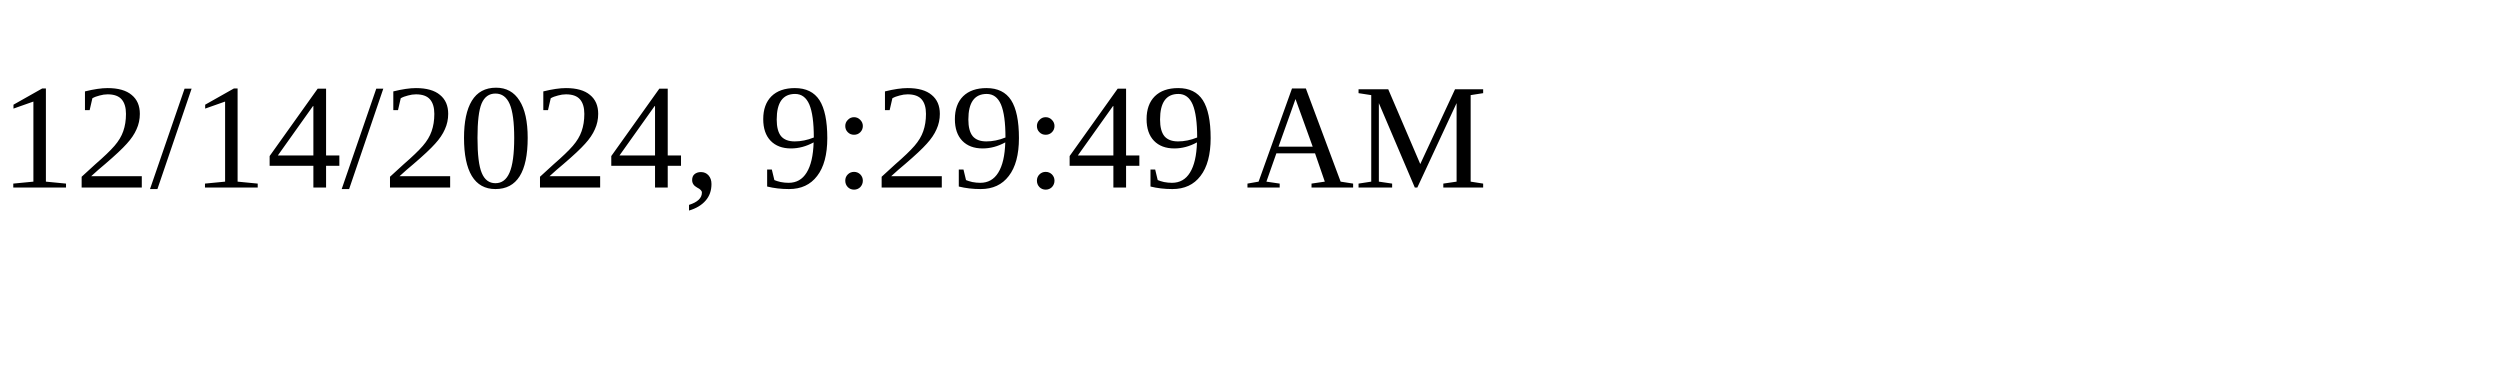
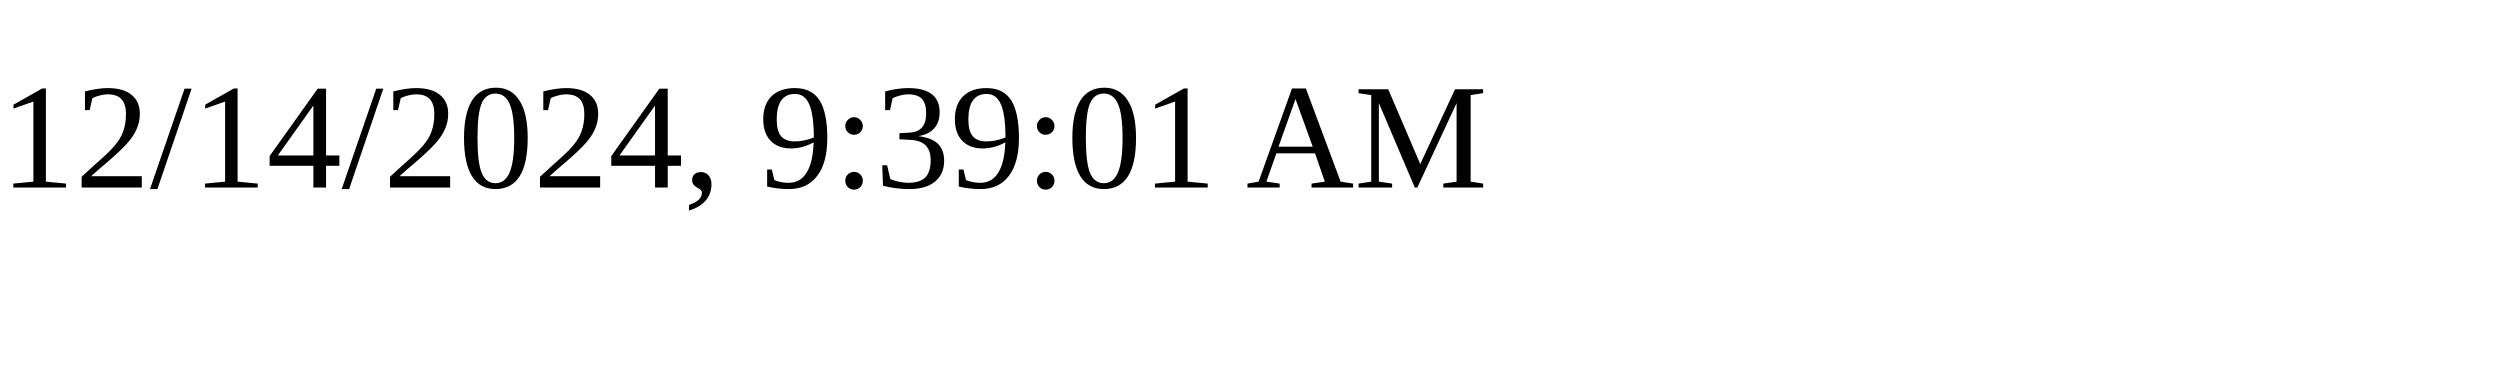
<svg xmlns="http://www.w3.org/2000/svg" height="30" width="200">
-   <text x="0" y="15">12/14/2024, 9:29:49 AM</text>
+   <text x="0" y="15">12/14/2024, 9:39:01 AM</text>
</svg>
